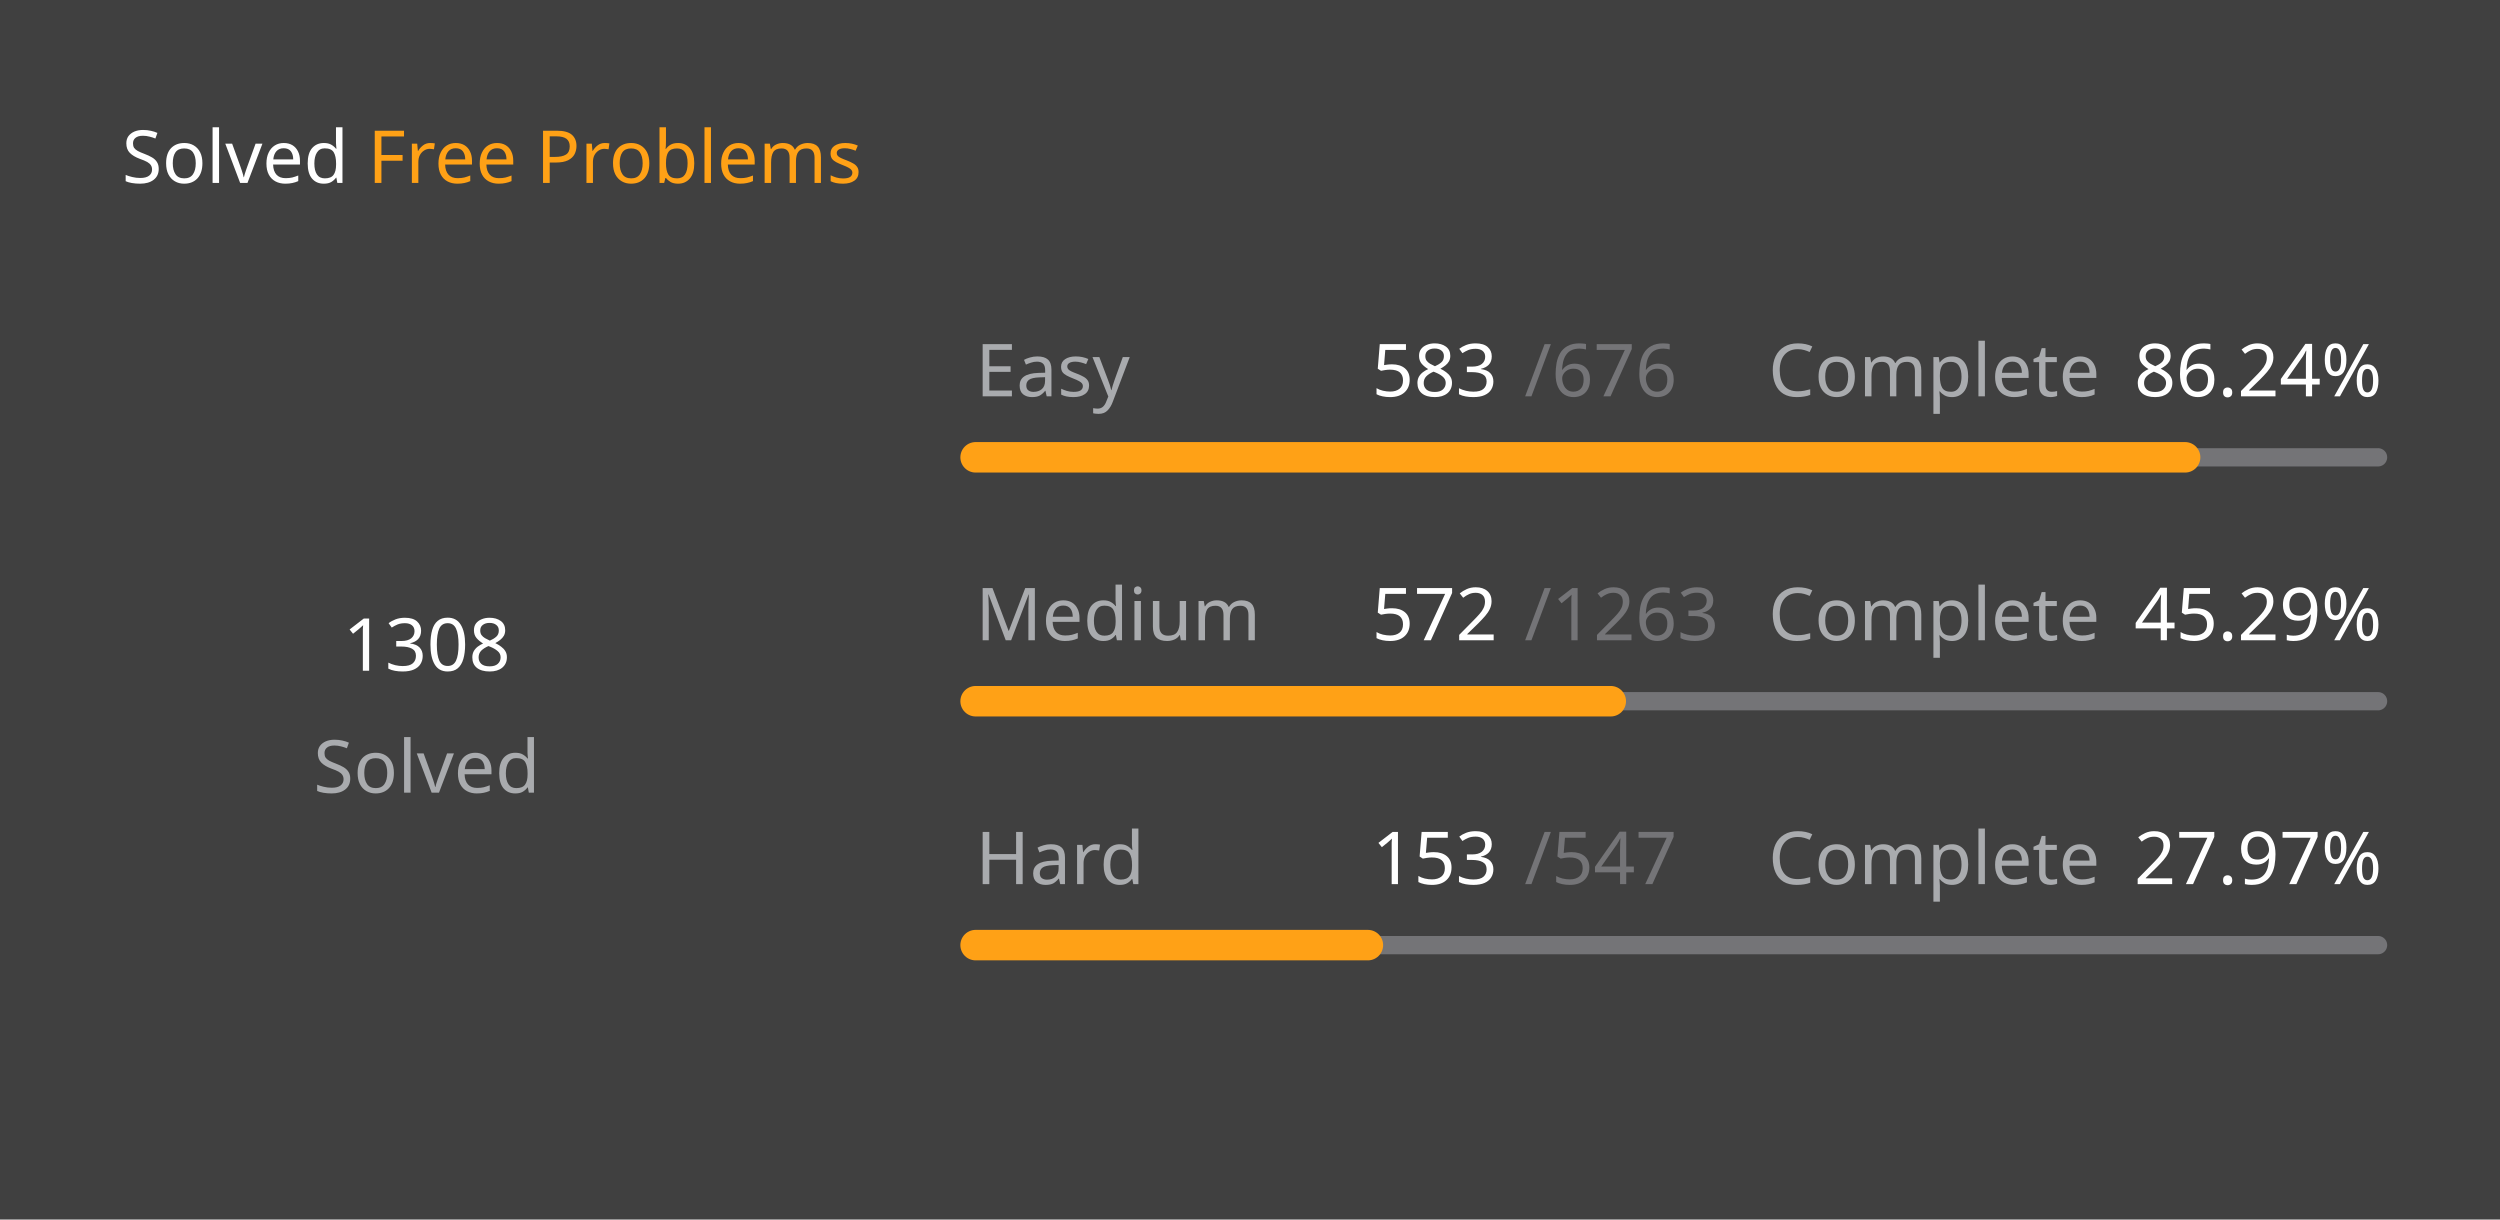
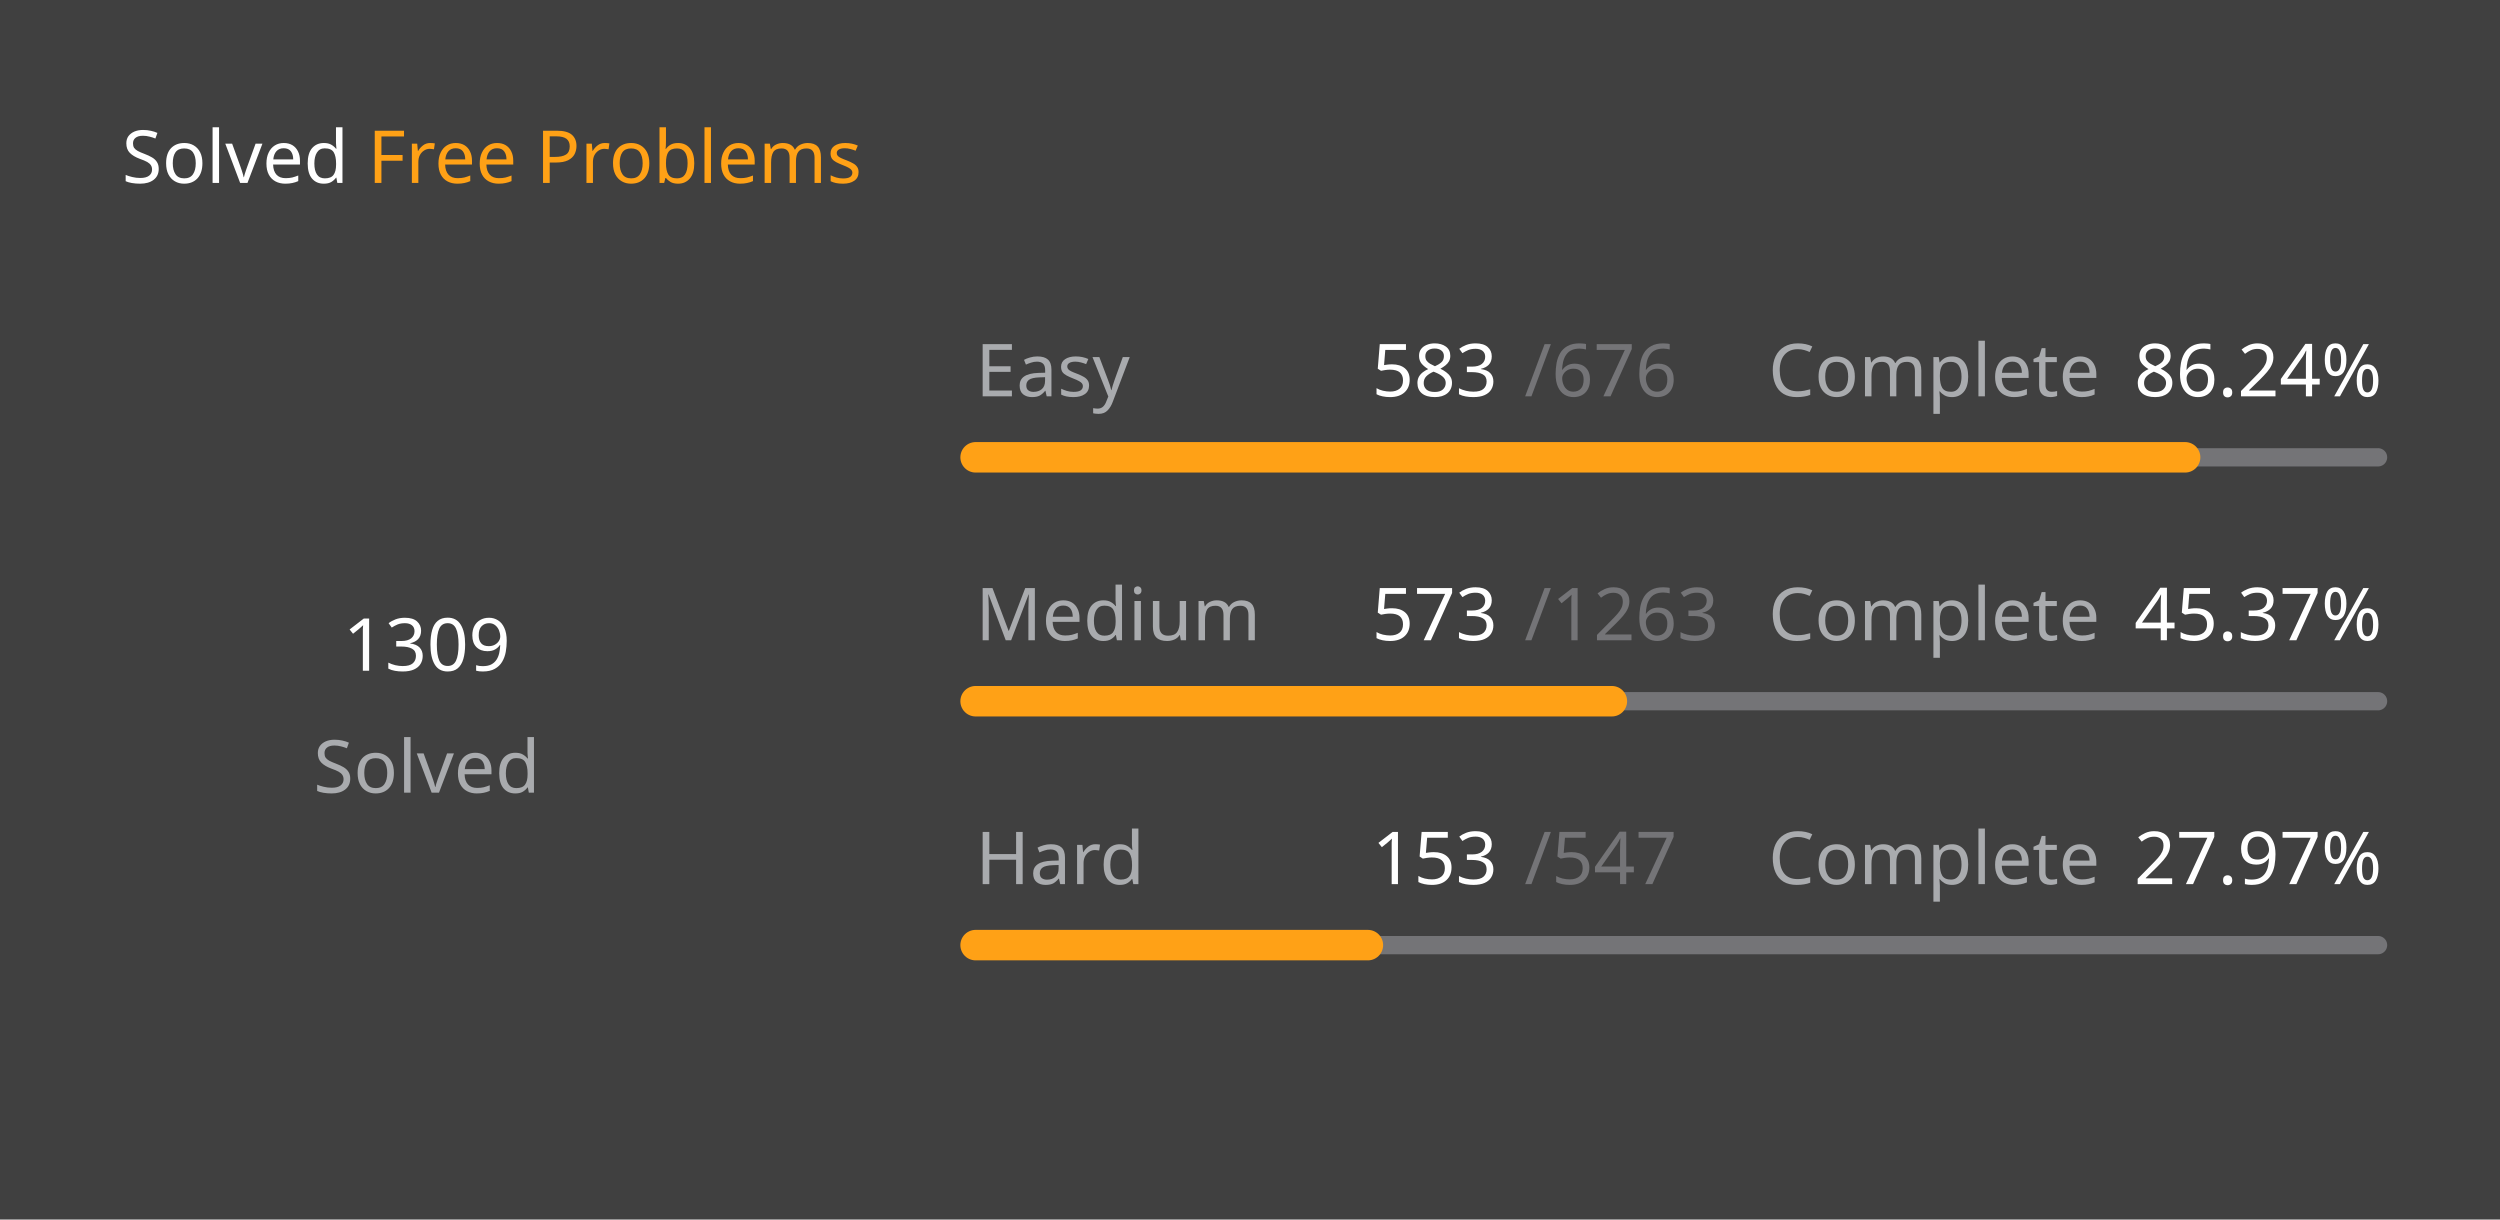
<svg xmlns="http://www.w3.org/2000/svg" version="1.1" height="200" width="410" viewBox="0 0 410 200">
  <style>*{font-family: "Segoe UI", Tahoma, Geneva, Verdana, sans-serif;}</style>
  <style>.title{font-weight: 500;font-size: 1rem;}</style>
  <style>.rotate-90{transform: rotate(-90deg);transform-origin: center;transform-box: fill-box;}</style>
  <style>.state{font-size: .75rem;}</style>
  <style>.light{color: #ffffff;fill: #ffffff;}</style>
  <style>.light-gray{color: #eff2f699;fill: #eff2f699;}</style>
  <style>.dark-gray{color: #ebebf54d;fill: #ebebf54d;}</style>
  <style>.gray{color: #747474;fill: #747474;}</style>
  <style>.orange{color: #ffa116;fill: #ffa116;}</style>
  <style>.background{color: #404040;fill: #404040;}</style>
  <rect fill="#404040" x="0" y="0" width="410" height="200" rx="0.5rem" />
  <g text-anchor="start" text-decoration="1" class="title">
    <text x="20" y="30">
      <tspan class="light">Solved</tspan>
      <tspan class="orange">Free Problems</tspan>
    </text>
  </g>
  <g class="rotate-90">
    <circle fill="none" cx="70" cy="110" r="46" stroke="#747474" stroke-width="3" stroke-linecap="round" />
-     <circle fill="none" cx="70" cy="110" r="46" stroke="#ffa116" stroke-width="5" stroke-linecap="round" stroke-dasharray="152.07 136.956" stroke-dashoffset="0" data-difficult="ALL" />
+     <circle fill="none" cx="70" cy="110" r="46" stroke="#ffa116" stroke-width="5" stroke-linecap="round" stroke-dasharray="152.187 136.84" stroke-dashoffset="0" data-difficult="ALL" />
  </g>
  <g class="state">
    <g text-anchor="middle">
-       <text x="70" y="110" class="light" font-size="1.2rem">1308</text>
+       <text x="70" y="110" class="light" font-size="1.2rem">1309</text>
      <text x="70" y="130" class="light-gray">Solved</text>
    </g>
    <g>
      <text x="160" y="65" class="light-gray">Easy</text>
      <text x="225" y="65" class="light">583</text>
      <text x="250" y="65" class="dark-gray">/676</text>
      <text x="290" y="65" class="light-gray">Complete</text>
      <text x="350" y="65" class="light">86.24%</text>
      <path d="M 160 75 L 390 75" stroke-linecap="round" stroke-linejoin="round" stroke="#ebebf54d" stroke-width="3" />
      <path d="M 160 75 L 358.358 75" stroke-linecap="round" stroke-linejoin="round" stroke="#ffa116" stroke-width="5" />
    </g>
    <g>
      <text x="160" y="105" class="light-gray">Medium</text>
-       <text x="225" y="105" class="light">572</text>
+       <text x="225" y="105" class="light">573</text>
      <text x="250" y="105" class="dark-gray">/1263</text>
      <text x="290" y="105" class="light-gray">Complete</text>
-       <text x="350" y="105" class="light">45.29%</text>
+       <text x="350" y="105" class="light">45.37%</text>
      <path d="M 160 115 L 390 115" stroke-linecap="round" stroke-linejoin="round" stroke="#ebebf54d" stroke-width="3" />
-       <path d="M 160 115 L 264.165 115" stroke-linecap="round" stroke-linejoin="round" stroke="#ffa116" stroke-width="5" />
+       <path d="M 160 115 L 264.347 115" stroke-linecap="round" stroke-linejoin="round" stroke="#ffa116" stroke-width="5" />
    </g>
    <g>
      <text x="160" y="145" class="light-gray">Hard</text>
      <text x="225" y="145" class="light">153</text>
      <text x="250" y="145" class="dark-gray">/547</text>
      <text x="290" y="145" class="light-gray">Complete</text>
      <text x="350" y="145" class="light">27.97%</text>
      <path d="M 160 155 L 390 155" stroke-linecap="round" stroke-linejoin="round" stroke="#ebebf54d" stroke-width="3" />
      <path d="M 160 155 L 224.333 155" stroke-linecap="round" stroke-linejoin="round" stroke="#ffa116" stroke-width="5" />
    </g>
  </g>
</svg>
